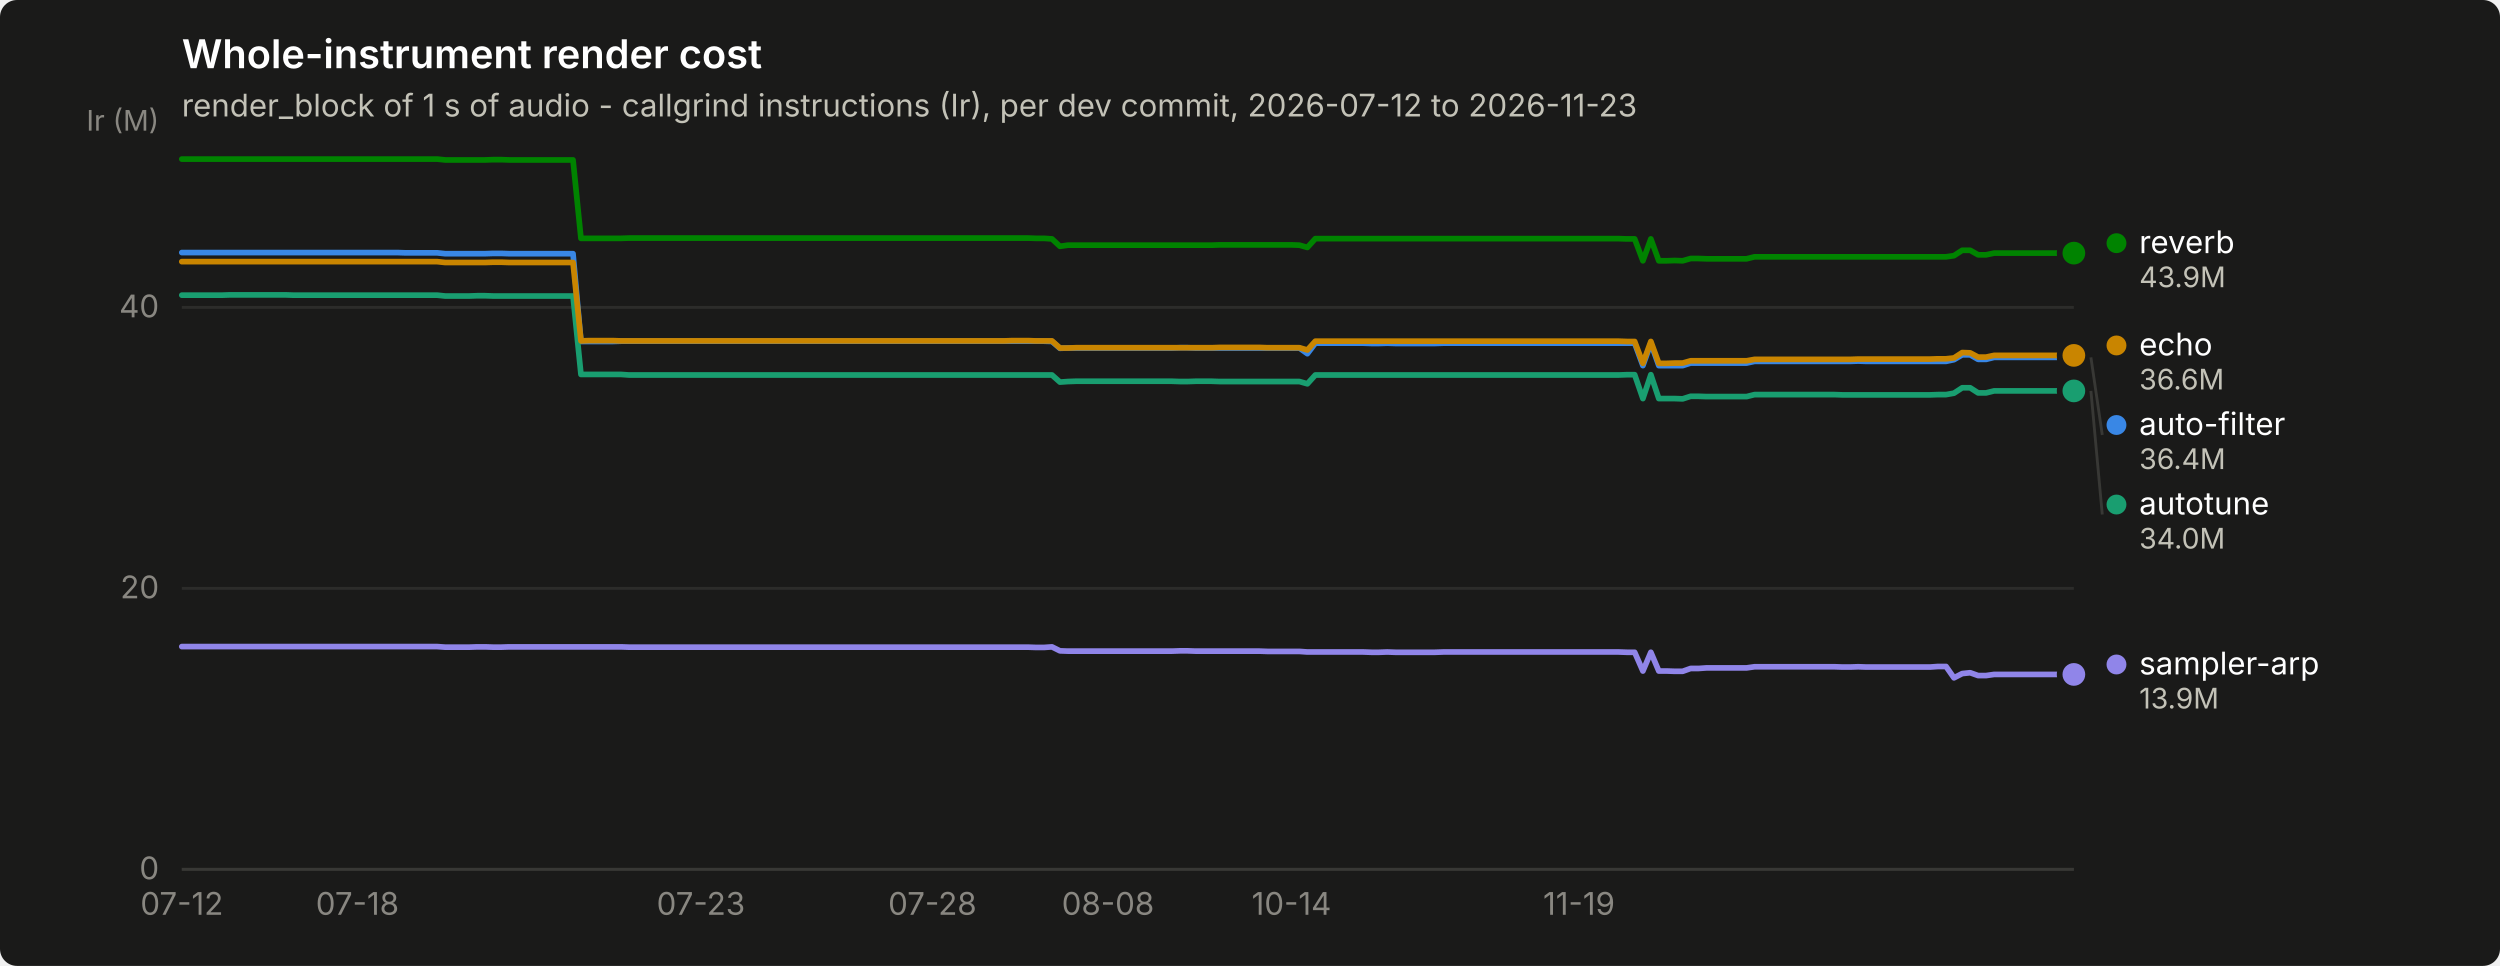
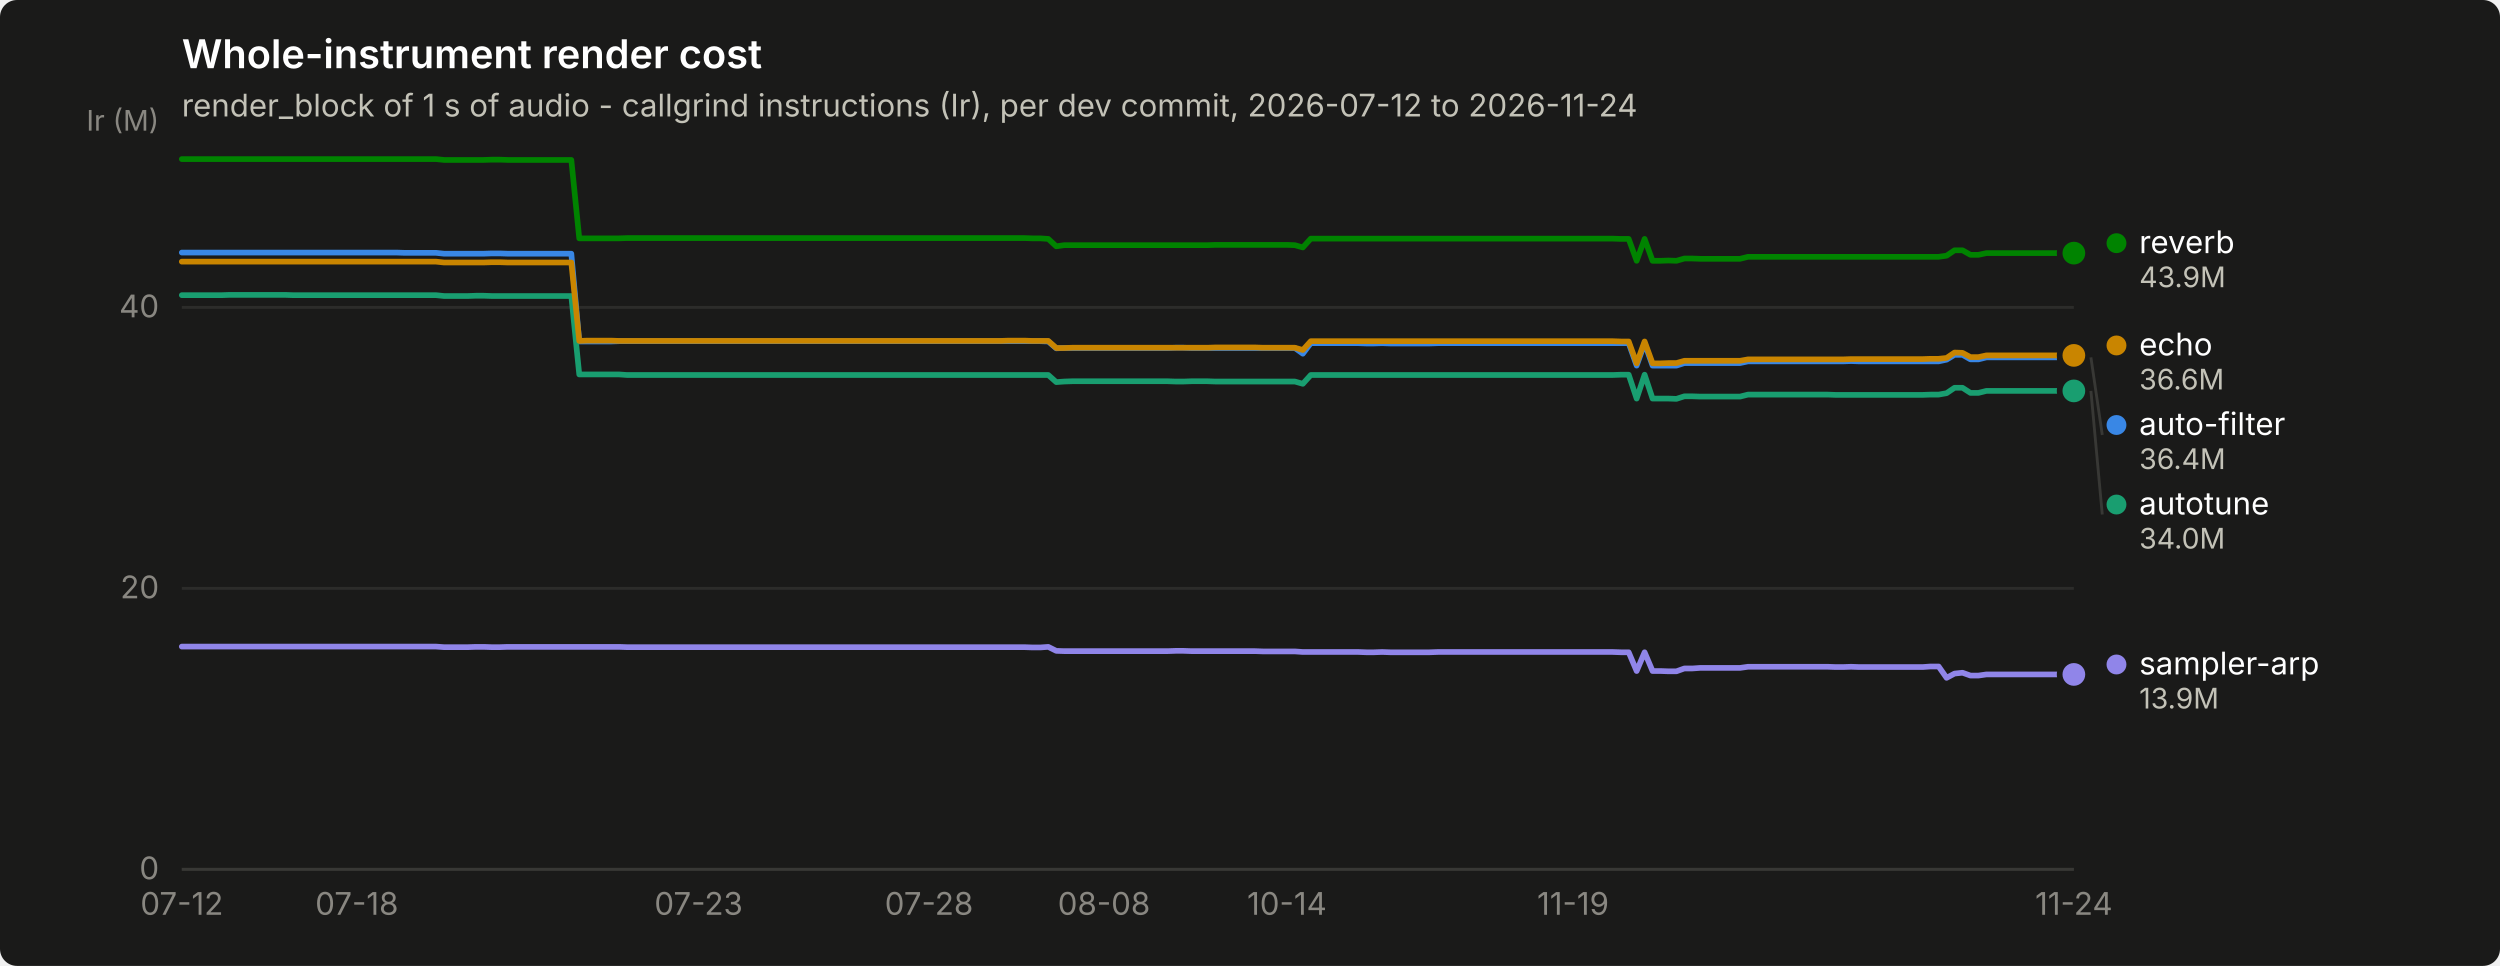
<svg xmlns="http://www.w3.org/2000/svg" width="880" height="340" viewBox="0 0 880 340" role="img" aria-label="Whole-instrument render cost">
  <rect width="880" height="340" rx="6" fill="#1a1a19" />
  <text x="64" y="24" font-family="system-ui, -apple-system, &quot;Segoe UI&quot;, sans-serif" font-size="14" font-weight="600" fill="#ffffff">Whole-instrument render cost</text>
-   <text x="64" y="41" font-family="system-ui, -apple-system, &quot;Segoe UI&quot;, sans-serif" font-size="11" fill="#c3c2b7">render_block of 1 s of audio - callgrind instructions (Ir), per dev commit, 2026-07-12 to 2026-11-23</text>
+   <text x="64" y="41" font-family="system-ui, -apple-system, &quot;Segoe UI&quot;, sans-serif" font-size="11" fill="#c3c2b7">render_block of 1 s of audio - callgrind instructions (Ir), per dev commit, 2026-07-12 to 2026-11-24</text>
  <line x1="64" y1="306.0" x2="730" y2="306.0" stroke="#2c2c2a" stroke-width="1" />
  <text x="56" y="309.5" text-anchor="end" font-family="system-ui, -apple-system, &quot;Segoe UI&quot;, sans-serif" font-size="11" style="font-variant-numeric: tabular-nums" fill="#898781">0</text>
  <line x1="64" y1="207.1" x2="730" y2="207.1" stroke="#2c2c2a" stroke-width="1" />
  <text x="56" y="210.6" text-anchor="end" font-family="system-ui, -apple-system, &quot;Segoe UI&quot;, sans-serif" font-size="11" style="font-variant-numeric: tabular-nums" fill="#898781">20</text>
  <line x1="64" y1="108.2" x2="730" y2="108.2" stroke="#2c2c2a" stroke-width="1" />
  <text x="56" y="111.7" text-anchor="end" font-family="system-ui, -apple-system, &quot;Segoe UI&quot;, sans-serif" font-size="11" style="font-variant-numeric: tabular-nums" fill="#898781">40</text>
  <text x="56" y="46" text-anchor="end" font-family="system-ui, -apple-system, &quot;Segoe UI&quot;, sans-serif" font-size="10" fill="#898781">Ir (M)</text>
  <line x1="64" y1="306" x2="730" y2="306" stroke="#383835" stroke-width="1" />
  <text x="64.0" y="322" text-anchor="middle" font-family="system-ui, -apple-system, &quot;Segoe UI&quot;, sans-serif" font-size="11" style="font-variant-numeric: tabular-nums" fill="#898781">07-12</text>
-   <text x="125.8" y="322" text-anchor="middle" font-family="system-ui, -apple-system, &quot;Segoe UI&quot;, sans-serif" font-size="11" style="font-variant-numeric: tabular-nums" fill="#898781">07-18</text>
-   <text x="246.7" y="322" text-anchor="middle" font-family="system-ui, -apple-system, &quot;Segoe UI&quot;, sans-serif" font-size="11" style="font-variant-numeric: tabular-nums" fill="#898781">07-23</text>
-   <text x="328.2" y="322" text-anchor="middle" font-family="system-ui, -apple-system, &quot;Segoe UI&quot;, sans-serif" font-size="11" style="font-variant-numeric: tabular-nums" fill="#898781">07-28</text>
-   <text x="390.0" y="322" text-anchor="middle" font-family="system-ui, -apple-system, &quot;Segoe UI&quot;, sans-serif" font-size="11" style="font-variant-numeric: tabular-nums" fill="#898781">08-08</text>
-   <text x="454.6" y="322" text-anchor="middle" font-family="system-ui, -apple-system, &quot;Segoe UI&quot;, sans-serif" font-size="11" style="font-variant-numeric: tabular-nums" fill="#898781">10-14</text>
-   <text x="555.8" y="322" text-anchor="middle" font-family="system-ui, -apple-system, &quot;Segoe UI&quot;, sans-serif" font-size="11" style="font-variant-numeric: tabular-nums" fill="#898781">11-19</text>
-   <path d="M64.0,88.9 L66.8,88.9 L69.6,88.9 L72.4,88.9 L75.2,88.9 L78.1,88.9 L80.9,88.9 L83.7,88.9 L86.5,88.9 L89.3,88.9 L92.1,88.9 L94.9,88.9 L97.7,88.9 L100.5,88.9 L103.3,88.9 L106.2,88.9 L109.0,88.9 L111.8,88.9 L114.6,88.9 L117.4,88.9 L120.2,88.9 L123.0,88.9 L125.8,88.9 L128.6,88.9 L131.4,88.9 L134.3,88.9 L137.1,88.9 L139.9,88.9 L142.7,89.0 L145.5,89.0 L148.3,89.0 L151.1,89.0 L153.9,89.0 L156.7,89.3 L159.5,89.3 L162.4,89.3 L165.2,89.3 L168.0,89.3 L170.8,89.3 L173.6,89.2 L176.4,89.2 L179.2,89.3 L182.0,89.3 L184.8,89.3 L187.6,89.3 L190.5,89.3 L193.3,89.3 L196.1,89.3 L198.9,89.3 L201.7,89.3 L204.5,120.2 L207.3,120.2 L210.1,120.2 L212.9,120.2 L215.7,120.2 L218.6,120.1 L221.4,120.1 L224.2,120.1 L227.0,120.1 L229.8,120.1 L232.6,120.1 L235.4,120.1 L238.2,120.1 L241.0,120.1 L243.8,120.1 L246.7,120.1 L249.5,120.1 L252.3,120.1 L255.1,120.1 L257.9,120.1 L260.7,120.1 L263.5,120.1 L266.3,120.1 L269.1,120.1 L271.9,120.1 L274.8,120.1 L277.6,120.1 L280.4,120.1 L283.2,120.1 L286.0,120.1 L288.8,120.1 L291.6,120.1 L294.4,120.1 L297.2,120.1 L300.1,120.1 L302.9,120.1 L305.7,120.1 L308.5,120.1 L311.3,120.1 L314.1,120.1 L316.9,120.1 L319.7,120.1 L322.5,120.1 L325.3,120.1 L328.2,120.1 L331.0,120.1 L333.8,120.1 L336.6,120.1 L339.4,120.1 L342.2,120.1 L345.0,120.1 L347.8,120.1 L350.6,120.1 L353.4,120.1 L356.3,120.1 L359.1,120.1 L361.9,120.1 L364.7,120.1 L367.5,120.1 L370.3,120.2 L373.1,122.6 L375.9,122.5 L378.7,122.5 L381.5,122.5 L384.4,122.5 L387.2,122.5 L390.0,122.5 L392.8,122.5 L395.6,122.5 L398.4,122.5 L401.2,122.5 L404.0,122.5 L406.8,122.5 L409.6,122.5 L412.5,122.5 L415.3,122.4 L418.1,122.4 L420.9,122.5 L423.7,122.5 L426.5,122.5 L429.3,122.5 L432.1,122.5 L434.9,122.5 L437.7,122.5 L440.6,122.5 L443.4,122.5 L446.2,122.5 L449.0,122.5 L451.8,122.5 L454.6,122.5 L457.4,122.5 L460.2,124.5 L463.0,120.8 L465.8,120.8 L468.7,120.8 L471.5,120.8 L474.3,120.8 L477.1,120.8 L479.9,120.8 L482.7,120.9 L485.5,120.9 L488.3,120.8 L491.1,120.9 L493.9,120.9 L496.8,120.9 L499.6,120.9 L502.4,120.9 L505.2,120.9 L508.0,120.8 L510.8,120.8 L513.6,120.8 L516.4,120.8 L519.2,120.8 L522.1,120.8 L524.9,120.8 L527.7,120.8 L530.5,120.8 L533.3,120.8 L536.1,120.8 L538.9,120.8 L541.7,120.8 L544.5,120.8 L547.3,120.8 L550.2,120.8 L553.0,120.8 L555.8,120.8 L558.6,120.8 L561.4,120.8 L564.2,120.8 L567.0,120.8 L569.8,120.8 L572.6,120.8 L575.4,120.8 L578.3,128.7 L581.1,120.8 L583.9,128.7 L586.7,128.7 L589.5,128.7 L592.3,128.7 L595.1,127.8 L597.9,127.8 L600.7,127.8 L603.5,127.8 L606.4,127.8 L609.2,127.8 L612.0,127.8 L614.8,127.8 L617.6,127.2 L620.4,127.2 L623.2,127.2 L626.0,127.2 L628.8,127.2 L631.6,127.2 L634.5,127.2 L637.3,127.2 L640.1,127.2 L642.9,127.2 L645.7,127.2 L648.5,127.2 L651.3,127.2 L654.1,127.1 L656.9,127.2 L659.7,127.2 L662.6,127.2 L665.4,127.2 L668.2,127.2 L671.0,127.2 L673.8,127.2 L676.6,127.2 L679.4,127.2 L682.2,127.2 L685.0,127.2 L687.8,126.6 L690.7,124.9 L693.5,124.9 L696.3,126.5 L699.1,126.5 L701.9,125.8 L704.7,125.8 L707.5,125.8 L710.3,125.8 L713.1,125.8 L715.9,125.8 L718.8,125.8 L721.6,125.8 L724.4,125.8 L727.2,125.8 L730.0,125.8" fill="none" stroke="#3987e5" stroke-width="2" stroke-linejoin="round" stroke-linecap="round" />
+   <text x="125.6" y="322" text-anchor="middle" font-family="system-ui, -apple-system, &quot;Segoe UI&quot;, sans-serif" font-size="11" style="font-variant-numeric: tabular-nums" fill="#898781">07-18</text>
+   <text x="245.9" y="322" text-anchor="middle" font-family="system-ui, -apple-system, &quot;Segoe UI&quot;, sans-serif" font-size="11" style="font-variant-numeric: tabular-nums" fill="#898781">07-23</text>
+   <text x="327.0" y="322" text-anchor="middle" font-family="system-ui, -apple-system, &quot;Segoe UI&quot;, sans-serif" font-size="11" style="font-variant-numeric: tabular-nums" fill="#898781">07-28</text>
+   <text x="388.6" y="322" text-anchor="middle" font-family="system-ui, -apple-system, &quot;Segoe UI&quot;, sans-serif" font-size="11" style="font-variant-numeric: tabular-nums" fill="#898781">08-08</text>
+   <text x="453.0" y="322" text-anchor="middle" font-family="system-ui, -apple-system, &quot;Segoe UI&quot;, sans-serif" font-size="11" style="font-variant-numeric: tabular-nums" fill="#898781">10-14</text>
+   <text x="553.7" y="322" text-anchor="middle" font-family="system-ui, -apple-system, &quot;Segoe UI&quot;, sans-serif" font-size="11" style="font-variant-numeric: tabular-nums" fill="#898781">11-19</text>
+   <text x="730.0" y="322" text-anchor="middle" font-family="system-ui, -apple-system, &quot;Segoe UI&quot;, sans-serif" font-size="11" style="font-variant-numeric: tabular-nums" fill="#898781">11-24</text>
+   <path d="M64.0,88.9 L66.8,88.9 L69.6,88.9 L72.4,88.9 L75.2,88.9 L78.0,88.9 L80.8,88.9 L83.6,88.9 L86.4,88.9 L89.2,88.9 L92.0,88.9 L94.8,88.9 L97.6,88.9 L100.4,88.9 L103.2,88.9 L106.0,88.9 L108.8,88.9 L111.6,88.9 L114.4,88.9 L117.2,88.9 L120.0,88.9 L122.8,88.9 L125.6,88.9 L128.4,88.9 L131.2,88.9 L134.0,88.9 L136.8,88.9 L139.6,88.9 L142.4,89.0 L145.2,89.0 L147.9,89.0 L150.7,89.0 L153.5,89.0 L156.3,89.3 L159.1,89.3 L161.9,89.3 L164.7,89.3 L167.5,89.3 L170.3,89.3 L173.1,89.2 L175.9,89.2 L178.7,89.3 L181.5,89.3 L184.3,89.3 L187.1,89.3 L189.9,89.3 L192.7,89.3 L195.5,89.3 L198.3,89.3 L201.1,89.3 L203.9,120.2 L206.7,120.2 L209.5,120.2 L212.3,120.2 L215.1,120.2 L217.9,120.1 L220.7,120.1 L223.5,120.1 L226.3,120.1 L229.1,120.1 L231.9,120.1 L234.7,120.1 L237.5,120.1 L240.3,120.1 L243.1,120.1 L245.9,120.1 L248.7,120.1 L251.5,120.1 L254.3,120.1 L257.1,120.1 L259.9,120.1 L262.7,120.1 L265.5,120.1 L268.3,120.1 L271.1,120.1 L273.9,120.1 L276.7,120.1 L279.5,120.1 L282.3,120.1 L285.1,120.1 L287.9,120.1 L290.7,120.1 L293.5,120.1 L296.3,120.1 L299.1,120.1 L301.9,120.1 L304.7,120.1 L307.5,120.1 L310.3,120.1 L313.1,120.1 L315.8,120.1 L318.6,120.1 L321.4,120.1 L324.2,120.1 L327.0,120.1 L329.8,120.1 L332.6,120.1 L335.4,120.1 L338.2,120.1 L341.0,120.1 L343.8,120.1 L346.6,120.1 L349.4,120.1 L352.2,120.1 L355.0,120.1 L357.8,120.1 L360.6,120.1 L363.4,120.1 L366.2,120.1 L369.0,120.2 L371.8,122.6 L374.6,122.5 L377.4,122.5 L380.2,122.5 L383.0,122.5 L385.8,122.5 L388.6,122.5 L391.4,122.5 L394.2,122.5 L397.0,122.5 L399.8,122.5 L402.6,122.5 L405.4,122.5 L408.2,122.5 L411.0,122.5 L413.8,122.4 L416.6,122.4 L419.4,122.5 L422.2,122.5 L425.0,122.5 L427.8,122.5 L430.6,122.5 L433.4,122.5 L436.2,122.5 L439.0,122.5 L441.8,122.5 L444.6,122.5 L447.4,122.5 L450.2,122.5 L453.0,122.5 L455.8,122.5 L458.6,124.5 L461.4,120.8 L464.2,120.8 L467.0,120.8 L469.8,120.8 L472.6,120.8 L475.4,120.8 L478.2,120.8 L480.9,120.9 L483.7,120.9 L486.5,120.8 L489.3,120.9 L492.1,120.9 L494.9,120.9 L497.7,120.9 L500.5,120.9 L503.3,120.9 L506.1,120.8 L508.9,120.8 L511.7,120.8 L514.5,120.8 L517.3,120.8 L520.1,120.8 L522.9,120.8 L525.7,120.8 L528.5,120.8 L531.3,120.8 L534.1,120.8 L536.9,120.8 L539.7,120.8 L542.5,120.8 L545.3,120.8 L548.1,120.8 L550.9,120.8 L553.7,120.8 L556.5,120.8 L559.3,120.8 L562.1,120.8 L564.9,120.8 L567.7,120.8 L570.5,120.8 L573.3,120.8 L576.1,128.7 L578.9,120.8 L581.7,128.7 L584.5,128.7 L587.3,128.7 L590.1,128.7 L592.9,127.8 L595.7,127.8 L598.5,127.8 L601.3,127.8 L604.1,127.8 L606.9,127.8 L609.7,127.8 L612.5,127.8 L615.3,127.2 L618.1,127.2 L620.9,127.2 L623.7,127.2 L626.5,127.2 L629.3,127.2 L632.1,127.2 L634.9,127.2 L637.7,127.2 L640.5,127.2 L643.3,127.2 L646.1,127.2 L648.8,127.2 L651.6,127.1 L654.4,127.2 L657.2,127.2 L660.0,127.2 L662.8,127.2 L665.6,127.2 L668.4,127.2 L671.2,127.2 L674.0,127.2 L676.8,127.2 L679.6,127.2 L682.4,127.2 L685.2,126.6 L688.0,124.9 L690.8,124.9 L693.6,126.5 L696.4,126.5 L699.2,125.8 L702.0,125.8 L704.8,125.8 L707.6,125.8 L710.4,125.8 L713.2,125.8 L716.0,125.8 L718.8,125.8 L721.6,125.8 L724.4,125.8 L727.2,125.8 L730.0,125.8" fill="none" stroke="#3987e5" stroke-width="2" stroke-linejoin="round" stroke-linecap="round" />
  <circle cx="730.0" cy="125.8" r="6" fill="#1a1a19" />
  <circle cx="730.0" cy="125.8" r="4" fill="#3987e5" />
-   <path d="M64.0,103.9 L66.8,103.9 L69.6,103.9 L72.4,103.9 L75.2,103.9 L78.1,103.9 L80.9,103.8 L83.7,103.8 L86.5,103.8 L89.3,103.8 L92.1,103.8 L94.9,103.8 L97.7,103.8 L100.5,103.8 L103.3,103.9 L106.2,103.9 L109.0,103.9 L111.8,103.9 L114.6,103.9 L117.4,103.9 L120.2,103.9 L123.0,103.9 L125.8,103.9 L128.6,103.9 L131.4,103.9 L134.3,103.9 L137.1,103.9 L139.9,103.9 L142.7,103.9 L145.5,103.9 L148.3,103.9 L151.1,103.9 L153.9,103.9 L156.7,104.2 L159.5,104.2 L162.4,104.2 L165.2,104.2 L168.0,104.1 L170.8,104.1 L173.6,104.2 L176.4,104.2 L179.2,104.2 L182.0,104.2 L184.8,104.2 L187.6,104.2 L190.5,104.2 L193.3,104.2 L196.1,104.2 L198.9,104.2 L201.7,104.2 L204.5,131.8 L207.3,131.8 L210.1,131.8 L212.9,131.8 L215.7,131.8 L218.6,131.8 L221.4,132.0 L224.2,132.0 L227.0,132.0 L229.8,132.0 L232.6,132.0 L235.4,132.0 L238.2,132.0 L241.0,132.0 L243.8,132.0 L246.7,132.0 L249.5,132.0 L252.3,132.0 L255.1,132.0 L257.9,132.0 L260.7,132.0 L263.5,132.0 L266.3,132.0 L269.1,132.0 L271.9,132.0 L274.8,132.0 L277.6,132.0 L280.4,132.0 L283.2,132.0 L286.0,132.0 L288.8,132.0 L291.6,132.0 L294.4,132.0 L297.2,132.0 L300.1,132.0 L302.9,132.0 L305.7,132.0 L308.5,132.0 L311.3,132.0 L314.1,132.0 L316.9,132.0 L319.7,132.0 L322.5,132.0 L325.3,132.0 L328.2,132.0 L331.0,132.0 L333.8,132.0 L336.6,132.0 L339.4,132.0 L342.2,132.0 L345.0,132.0 L347.8,132.0 L350.6,132.0 L353.4,132.0 L356.3,132.0 L359.1,132.0 L361.9,132.0 L364.7,132.0 L367.5,132.0 L370.3,132.0 L373.1,134.5 L375.9,134.3 L378.7,134.2 L381.5,134.2 L384.4,134.2 L387.2,134.2 L390.0,134.2 L392.8,134.2 L395.6,134.2 L398.4,134.2 L401.2,134.2 L404.0,134.2 L406.8,134.2 L409.6,134.2 L412.5,134.2 L415.3,134.3 L418.1,134.3 L420.9,134.2 L423.7,134.2 L426.5,134.2 L429.3,134.3 L432.1,134.3 L434.9,134.3 L437.7,134.3 L440.6,134.3 L443.4,134.3 L446.2,134.3 L449.0,134.3 L451.8,134.3 L454.6,134.3 L457.4,134.3 L460.2,135.1 L463.0,132.0 L465.8,132.0 L468.7,132.0 L471.5,132.0 L474.3,132.0 L477.1,132.0 L479.9,132.0 L482.7,132.0 L485.5,132.0 L488.3,132.0 L491.1,132.0 L493.9,132.0 L496.8,132.0 L499.6,132.0 L502.4,132.0 L505.2,132.0 L508.0,132.0 L510.8,132.0 L513.6,132.0 L516.4,132.0 L519.2,132.0 L522.1,132.0 L524.9,132.0 L527.7,132.0 L530.5,132.0 L533.3,132.0 L536.1,132.0 L538.9,132.0 L541.7,132.0 L544.5,132.0 L547.3,132.0 L550.2,132.0 L553.0,132.0 L555.8,132.0 L558.6,132.0 L561.4,132.0 L564.2,132.0 L567.0,132.0 L569.8,132.0 L572.6,131.9 L575.4,131.9 L578.3,140.3 L581.1,131.9 L583.9,140.3 L586.7,140.3 L589.5,140.3 L592.3,140.4 L595.1,139.5 L597.9,139.5 L600.7,139.6 L603.5,139.6 L606.4,139.6 L609.2,139.6 L612.0,139.6 L614.8,139.6 L617.6,138.9 L620.4,138.9 L623.2,138.9 L626.0,138.9 L628.8,138.9 L631.6,138.9 L634.5,138.9 L637.3,138.9 L640.1,138.9 L642.9,138.9 L645.7,138.9 L648.5,139.0 L651.3,139.0 L654.1,139.0 L656.9,139.0 L659.7,139.0 L662.6,139.0 L665.4,139.0 L668.2,139.0 L671.0,139.0 L673.8,139.0 L676.6,139.0 L679.4,139.0 L682.2,138.9 L685.0,138.9 L687.8,138.4 L690.7,136.5 L693.5,136.5 L696.3,138.3 L699.1,138.3 L701.9,137.6 L704.7,137.6 L707.5,137.6 L710.3,137.6 L713.1,137.6 L715.9,137.6 L718.8,137.6 L721.6,137.6 L724.4,137.6 L727.2,137.6 L730.0,137.6" fill="none" stroke="#199e70" stroke-width="2" stroke-linejoin="round" stroke-linecap="round" />
+   <path d="M64.0,103.9 L66.8,103.9 L69.6,103.9 L72.4,103.9 L75.2,103.9 L78.0,103.9 L80.8,103.8 L83.6,103.8 L86.4,103.8 L89.2,103.8 L92.0,103.8 L94.8,103.8 L97.6,103.8 L100.4,103.8 L103.2,103.9 L106.0,103.9 L108.8,103.9 L111.6,103.9 L114.4,103.9 L117.2,103.9 L120.0,103.9 L122.8,103.9 L125.6,103.9 L128.4,103.9 L131.2,103.9 L134.0,103.9 L136.8,103.9 L139.6,103.9 L142.4,103.9 L145.2,103.9 L147.9,103.9 L150.7,103.9 L153.5,103.9 L156.3,104.2 L159.1,104.2 L161.9,104.2 L164.7,104.2 L167.5,104.1 L170.3,104.1 L173.1,104.2 L175.9,104.2 L178.7,104.2 L181.5,104.2 L184.3,104.2 L187.1,104.2 L189.9,104.2 L192.7,104.2 L195.5,104.2 L198.3,104.2 L201.1,104.2 L203.9,131.8 L206.7,131.8 L209.5,131.8 L212.3,131.8 L215.1,131.8 L217.9,131.8 L220.7,132.0 L223.5,132.0 L226.3,132.0 L229.1,132.0 L231.9,132.0 L234.7,132.0 L237.5,132.0 L240.3,132.0 L243.1,132.0 L245.9,132.0 L248.7,132.0 L251.5,132.0 L254.3,132.0 L257.1,132.0 L259.9,132.0 L262.7,132.0 L265.5,132.0 L268.3,132.0 L271.1,132.0 L273.9,132.0 L276.7,132.0 L279.5,132.0 L282.3,132.0 L285.1,132.0 L287.9,132.0 L290.7,132.0 L293.5,132.0 L296.3,132.0 L299.1,132.0 L301.9,132.0 L304.7,132.0 L307.5,132.0 L310.3,132.0 L313.1,132.0 L315.8,132.0 L318.6,132.0 L321.4,132.0 L324.2,132.0 L327.0,132.0 L329.8,132.0 L332.6,132.0 L335.4,132.0 L338.2,132.0 L341.0,132.0 L343.8,132.0 L346.6,132.0 L349.4,132.0 L352.2,132.0 L355.0,132.0 L357.8,132.0 L360.6,132.0 L363.4,132.0 L366.2,132.0 L369.0,132.0 L371.8,134.5 L374.6,134.3 L377.4,134.2 L380.2,134.2 L383.0,134.2 L385.8,134.2 L388.6,134.2 L391.4,134.2 L394.2,134.2 L397.0,134.2 L399.8,134.2 L402.6,134.2 L405.4,134.2 L408.2,134.2 L411.0,134.2 L413.8,134.3 L416.6,134.3 L419.4,134.2 L422.2,134.2 L425.0,134.2 L427.8,134.3 L430.6,134.3 L433.4,134.3 L436.2,134.3 L439.0,134.3 L441.8,134.3 L444.6,134.3 L447.4,134.3 L450.2,134.3 L453.0,134.3 L455.8,134.3 L458.6,135.1 L461.4,132.0 L464.2,132.0 L467.0,132.0 L469.8,132.0 L472.6,132.0 L475.4,132.0 L478.2,132.0 L480.9,132.0 L483.7,132.0 L486.5,132.0 L489.3,132.0 L492.1,132.0 L494.9,132.0 L497.7,132.0 L500.5,132.0 L503.3,132.0 L506.1,132.0 L508.9,132.0 L511.7,132.0 L514.5,132.0 L517.3,132.0 L520.1,132.0 L522.9,132.0 L525.7,132.0 L528.5,132.0 L531.3,132.0 L534.1,132.0 L536.9,132.0 L539.7,132.0 L542.5,132.0 L545.3,132.0 L548.1,132.0 L550.9,132.0 L553.7,132.0 L556.5,132.0 L559.3,132.0 L562.1,132.0 L564.9,132.0 L567.7,132.0 L570.5,131.9 L573.3,131.9 L576.1,140.3 L578.9,131.9 L581.7,140.3 L584.5,140.3 L587.3,140.3 L590.1,140.4 L592.9,139.5 L595.7,139.5 L598.5,139.6 L601.3,139.6 L604.1,139.6 L606.9,139.6 L609.7,139.6 L612.5,139.6 L615.3,138.9 L618.1,138.9 L620.9,138.9 L623.7,138.9 L626.5,138.9 L629.3,138.9 L632.1,138.9 L634.9,138.9 L637.7,138.9 L640.5,138.9 L643.3,138.9 L646.1,139.0 L648.8,139.0 L651.6,139.0 L654.4,139.0 L657.2,139.0 L660.0,139.0 L662.8,139.0 L665.6,139.0 L668.4,139.0 L671.2,139.0 L674.0,139.0 L676.8,139.0 L679.6,138.9 L682.4,138.9 L685.2,138.4 L688.0,136.5 L690.8,136.5 L693.6,138.3 L696.4,138.3 L699.2,137.6 L702.0,137.6 L704.8,137.6 L707.6,137.6 L710.4,137.6 L713.2,137.6 L716.0,137.6 L718.8,137.6 L721.6,137.6 L724.4,137.6 L727.2,137.6 L730.0,137.6" fill="none" stroke="#199e70" stroke-width="2" stroke-linejoin="round" stroke-linecap="round" />
  <circle cx="730.0" cy="137.6" r="6" fill="#1a1a19" />
  <circle cx="730.0" cy="137.6" r="4" fill="#199e70" />
-   <path d="M64.0,92.1 L66.8,92.1 L69.6,92.1 L72.4,92.1 L75.2,92.1 L78.1,92.1 L80.9,92.1 L83.7,92.1 L86.5,92.1 L89.3,92.1 L92.1,92.1 L94.9,92.1 L97.7,92.1 L100.5,92.1 L103.3,92.1 L106.2,92.1 L109.0,92.1 L111.8,92.1 L114.6,92.1 L117.4,92.1 L120.2,92.1 L123.0,92.1 L125.8,92.1 L128.6,92.1 L131.4,92.1 L134.3,92.1 L137.1,92.1 L139.9,92.1 L142.7,92.1 L145.5,92.1 L148.3,92.1 L151.1,92.1 L153.9,92.1 L156.7,92.4 L159.5,92.4 L162.4,92.4 L165.2,92.4 L168.0,92.4 L170.8,92.4 L173.6,92.3 L176.4,92.3 L179.2,92.4 L182.0,92.4 L184.8,92.4 L187.6,92.4 L190.5,92.4 L193.3,92.4 L196.1,92.4 L198.9,92.4 L201.7,92.4 L204.5,120.0 L207.3,119.9 L210.1,119.9 L212.9,119.9 L215.7,119.9 L218.6,120.0 L221.4,120.0 L224.2,120.0 L227.0,120.0 L229.8,120.0 L232.6,120.0 L235.4,120.0 L238.2,120.0 L241.0,120.0 L243.8,120.0 L246.7,120.0 L249.5,120.0 L252.3,120.0 L255.1,120.0 L257.9,120.0 L260.7,120.0 L263.5,120.0 L266.3,120.0 L269.1,120.0 L271.9,120.0 L274.8,120.0 L277.6,120.0 L280.4,120.0 L283.2,120.0 L286.0,120.0 L288.8,120.0 L291.6,120.0 L294.4,120.0 L297.2,120.0 L300.1,120.0 L302.9,120.0 L305.7,120.0 L308.5,120.0 L311.3,120.0 L314.1,120.0 L316.9,120.0 L319.7,120.0 L322.5,120.0 L325.3,120.0 L328.2,120.0 L331.0,120.0 L333.8,120.0 L336.6,120.0 L339.4,120.0 L342.2,120.0 L345.0,120.0 L347.8,120.0 L350.6,120.0 L353.4,120.0 L356.3,119.9 L359.1,119.9 L361.9,119.9 L364.7,120.0 L367.5,120.0 L370.3,120.0 L373.1,122.5 L375.9,122.5 L378.7,122.4 L381.5,122.4 L384.4,122.4 L387.2,122.4 L390.0,122.4 L392.8,122.4 L395.6,122.4 L398.4,122.4 L401.2,122.4 L404.0,122.4 L406.8,122.4 L409.6,122.4 L412.5,122.4 L415.3,122.4 L418.1,122.4 L420.9,122.4 L423.7,122.4 L426.5,122.4 L429.3,122.3 L432.1,122.3 L434.9,122.3 L437.7,122.3 L440.6,122.3 L443.4,122.3 L446.2,122.4 L449.0,122.4 L451.8,122.4 L454.6,122.4 L457.4,122.4 L460.2,123.2 L463.0,120.1 L465.8,120.1 L468.7,120.1 L471.5,120.1 L474.3,120.1 L477.1,120.1 L479.9,120.1 L482.7,120.1 L485.5,120.1 L488.3,120.1 L491.1,120.1 L493.9,120.1 L496.8,120.1 L499.6,120.1 L502.4,120.1 L505.2,120.1 L508.0,120.1 L510.8,120.1 L513.6,120.1 L516.4,120.1 L519.2,120.1 L522.1,120.1 L524.9,120.1 L527.7,120.1 L530.5,120.1 L533.3,120.1 L536.1,120.1 L538.9,120.1 L541.7,120.1 L544.5,120.1 L547.3,120.1 L550.2,120.1 L553.0,120.1 L555.8,120.1 L558.6,120.1 L561.4,120.1 L564.2,120.1 L567.0,120.1 L569.8,120.1 L572.6,120.2 L575.4,120.2 L578.3,127.9 L581.1,120.2 L583.9,127.9 L586.7,127.9 L589.5,127.8 L592.3,127.8 L595.1,127.0 L597.9,127.0 L600.7,127.0 L603.5,127.0 L606.4,127.0 L609.2,127.0 L612.0,127.0 L614.8,127.0 L617.6,126.5 L620.4,126.5 L623.2,126.5 L626.0,126.5 L628.8,126.5 L631.6,126.5 L634.5,126.5 L637.3,126.5 L640.1,126.5 L642.9,126.5 L645.7,126.5 L648.5,126.5 L651.3,126.5 L654.1,126.4 L656.9,126.4 L659.7,126.4 L662.6,126.4 L665.4,126.4 L668.2,126.4 L671.0,126.4 L673.8,126.4 L676.6,126.4 L679.4,126.4 L682.2,126.3 L685.0,126.3 L687.8,126.0 L690.7,124.1 L693.5,124.2 L696.3,125.7 L699.1,125.7 L701.9,125.1 L704.7,125.1 L707.5,125.1 L710.3,125.1 L713.1,125.1 L715.9,125.1 L718.8,125.1 L721.6,125.1 L724.4,125.1 L727.2,125.1 L730.0,125.1" fill="none" stroke="#c98500" stroke-width="2" stroke-linejoin="round" stroke-linecap="round" />
+   <path d="M64.0,92.1 L66.8,92.1 L69.6,92.1 L72.4,92.1 L75.2,92.1 L78.0,92.1 L80.8,92.1 L83.6,92.1 L86.4,92.1 L89.2,92.1 L92.0,92.1 L94.8,92.1 L97.6,92.1 L100.4,92.1 L103.2,92.1 L106.0,92.1 L108.8,92.1 L111.6,92.1 L114.4,92.1 L117.2,92.1 L120.0,92.1 L122.8,92.1 L125.6,92.1 L128.4,92.1 L131.2,92.1 L134.0,92.1 L136.8,92.1 L139.6,92.1 L142.4,92.1 L145.2,92.1 L147.9,92.1 L150.7,92.1 L153.5,92.1 L156.3,92.4 L159.1,92.4 L161.9,92.4 L164.7,92.4 L167.5,92.4 L170.3,92.4 L173.1,92.3 L175.9,92.3 L178.7,92.4 L181.5,92.4 L184.3,92.4 L187.1,92.4 L189.9,92.4 L192.7,92.4 L195.5,92.4 L198.3,92.4 L201.1,92.4 L203.9,120.0 L206.7,119.9 L209.5,119.9 L212.3,119.9 L215.1,119.9 L217.9,120.0 L220.7,120.0 L223.5,120.0 L226.3,120.0 L229.1,120.0 L231.9,120.0 L234.7,120.0 L237.5,120.0 L240.3,120.0 L243.1,120.0 L245.9,120.0 L248.7,120.0 L251.5,120.0 L254.3,120.0 L257.1,120.0 L259.9,120.0 L262.7,120.0 L265.5,120.0 L268.3,120.0 L271.1,120.0 L273.9,120.0 L276.7,120.0 L279.5,120.0 L282.3,120.0 L285.1,120.0 L287.9,120.0 L290.7,120.0 L293.5,120.0 L296.3,120.0 L299.1,120.0 L301.9,120.0 L304.7,120.0 L307.5,120.0 L310.3,120.0 L313.1,120.0 L315.8,120.0 L318.6,120.0 L321.4,120.0 L324.2,120.0 L327.0,120.0 L329.8,120.0 L332.6,120.0 L335.4,120.0 L338.2,120.0 L341.0,120.0 L343.8,120.0 L346.6,120.0 L349.4,120.0 L352.2,120.0 L355.0,119.9 L357.8,119.9 L360.6,119.9 L363.4,120.0 L366.2,120.0 L369.0,120.0 L371.8,122.5 L374.6,122.5 L377.4,122.4 L380.2,122.4 L383.0,122.4 L385.8,122.4 L388.6,122.4 L391.4,122.4 L394.2,122.4 L397.0,122.4 L399.8,122.4 L402.6,122.4 L405.4,122.4 L408.2,122.4 L411.0,122.4 L413.8,122.4 L416.6,122.4 L419.4,122.4 L422.2,122.4 L425.0,122.4 L427.8,122.3 L430.6,122.3 L433.4,122.3 L436.2,122.3 L439.0,122.3 L441.8,122.3 L444.6,122.4 L447.4,122.4 L450.2,122.4 L453.0,122.4 L455.8,122.4 L458.6,123.2 L461.4,120.1 L464.2,120.1 L467.0,120.1 L469.8,120.1 L472.6,120.1 L475.4,120.1 L478.2,120.1 L480.9,120.1 L483.7,120.1 L486.5,120.1 L489.3,120.1 L492.1,120.1 L494.9,120.1 L497.7,120.1 L500.5,120.1 L503.3,120.1 L506.1,120.1 L508.9,120.1 L511.7,120.1 L514.5,120.1 L517.3,120.1 L520.1,120.1 L522.9,120.1 L525.7,120.1 L528.5,120.1 L531.3,120.1 L534.1,120.1 L536.9,120.1 L539.7,120.1 L542.5,120.1 L545.3,120.1 L548.1,120.1 L550.9,120.1 L553.7,120.1 L556.5,120.1 L559.3,120.1 L562.1,120.1 L564.9,120.1 L567.7,120.1 L570.5,120.2 L573.3,120.2 L576.1,127.9 L578.9,120.2 L581.7,127.9 L584.5,127.9 L587.3,127.8 L590.1,127.8 L592.9,127.0 L595.7,127.0 L598.5,127.0 L601.3,127.0 L604.1,127.0 L606.9,127.0 L609.7,127.0 L612.5,127.0 L615.3,126.5 L618.1,126.5 L620.9,126.5 L623.7,126.5 L626.5,126.5 L629.3,126.5 L632.1,126.5 L634.9,126.5 L637.7,126.5 L640.5,126.5 L643.3,126.5 L646.1,126.5 L648.8,126.5 L651.6,126.4 L654.4,126.4 L657.2,126.4 L660.0,126.4 L662.8,126.4 L665.6,126.4 L668.4,126.4 L671.2,126.4 L674.0,126.4 L676.8,126.4 L679.6,126.3 L682.4,126.3 L685.2,126.0 L688.0,124.1 L690.8,124.2 L693.6,125.7 L696.4,125.7 L699.2,125.1 L702.0,125.1 L704.8,125.1 L707.6,125.1 L710.4,125.1 L713.2,125.1 L716.0,125.1 L718.8,125.1 L721.6,125.1 L724.4,125.1 L727.2,125.1 L730.0,125.1" fill="none" stroke="#c98500" stroke-width="2" stroke-linejoin="round" stroke-linecap="round" />
  <circle cx="730.0" cy="125.1" r="6" fill="#1a1a19" />
  <circle cx="730.0" cy="125.1" r="4" fill="#c98500" />
-   <path d="M64.0,56.0 L66.8,56.0 L69.6,56.0 L72.4,56.0 L75.2,56.0 L78.1,56.0 L80.9,56.0 L83.7,56.0 L86.5,56.0 L89.3,56.0 L92.1,56.0 L94.9,56.0 L97.7,56.0 L100.5,56.0 L103.3,56.0 L106.2,56.0 L109.0,56.0 L111.8,56.0 L114.6,56.0 L117.4,56.0 L120.2,56.0 L123.0,56.0 L125.8,56.0 L128.6,56.0 L131.4,56.0 L134.3,56.0 L137.1,56.0 L139.9,56.0 L142.7,56.0 L145.5,56.0 L148.3,56.0 L151.1,56.0 L153.9,56.0 L156.7,56.3 L159.5,56.3 L162.4,56.3 L165.2,56.3 L168.0,56.3 L170.8,56.3 L173.6,56.2 L176.4,56.2 L179.2,56.3 L182.0,56.3 L184.8,56.3 L187.6,56.3 L190.5,56.3 L193.3,56.3 L196.1,56.3 L198.9,56.3 L201.7,56.3 L204.5,83.9 L207.3,83.9 L210.1,83.9 L212.9,83.9 L215.7,83.9 L218.6,83.9 L221.4,83.8 L224.2,83.8 L227.0,83.8 L229.8,83.8 L232.6,83.8 L235.4,83.8 L238.2,83.8 L241.0,83.8 L243.8,83.8 L246.7,83.8 L249.5,83.8 L252.3,83.8 L255.1,83.8 L257.9,83.8 L260.7,83.8 L263.5,83.8 L266.3,83.8 L269.1,83.8 L271.9,83.8 L274.8,83.8 L277.6,83.8 L280.4,83.8 L283.2,83.8 L286.0,83.8 L288.8,83.8 L291.6,83.8 L294.4,83.8 L297.2,83.8 L300.1,83.8 L302.9,83.8 L305.7,83.8 L308.5,83.8 L311.3,83.8 L314.1,83.8 L316.9,83.8 L319.7,83.8 L322.5,83.8 L325.3,83.8 L328.2,83.8 L331.0,83.8 L333.8,83.8 L336.6,83.8 L339.4,83.8 L342.2,83.8 L345.0,83.8 L347.8,83.8 L350.6,83.8 L353.4,83.8 L356.3,83.8 L359.1,83.8 L361.9,83.8 L364.7,83.9 L367.5,83.9 L370.3,84.1 L373.1,86.7 L375.9,86.3 L378.7,86.3 L381.5,86.3 L384.4,86.3 L387.2,86.3 L390.0,86.3 L392.8,86.3 L395.6,86.3 L398.4,86.3 L401.2,86.3 L404.0,86.3 L406.8,86.3 L409.6,86.3 L412.5,86.3 L415.3,86.3 L418.1,86.3 L420.9,86.3 L423.7,86.3 L426.5,86.3 L429.3,86.2 L432.1,86.2 L434.9,86.2 L437.7,86.2 L440.6,86.2 L443.4,86.2 L446.2,86.2 L449.0,86.2 L451.8,86.2 L454.6,86.2 L457.4,86.3 L460.2,87.1 L463.0,84.0 L465.8,84.0 L468.7,84.0 L471.5,84.0 L474.3,84.0 L477.1,84.0 L479.9,84.0 L482.7,84.0 L485.5,84.0 L488.3,84.0 L491.1,84.0 L493.9,84.0 L496.8,84.0 L499.6,84.0 L502.4,84.0 L505.2,84.0 L508.0,84.0 L510.8,84.0 L513.6,84.0 L516.4,84.0 L519.2,84.0 L522.1,84.0 L524.9,84.0 L527.7,84.0 L530.5,84.0 L533.3,84.0 L536.1,84.0 L538.9,84.0 L541.7,84.0 L544.5,84.0 L547.3,84.0 L550.2,84.0 L553.0,84.0 L555.8,84.0 L558.6,84.0 L561.4,84.0 L564.2,84.0 L567.0,84.0 L569.8,84.0 L572.6,84.1 L575.4,84.1 L578.3,91.8 L581.1,84.1 L583.9,91.8 L586.7,91.8 L589.5,91.7 L592.3,91.8 L595.1,91.0 L597.9,91.0 L600.7,91.1 L603.5,91.1 L606.4,91.1 L609.2,91.1 L612.0,91.1 L614.8,91.1 L617.6,90.4 L620.4,90.4 L623.2,90.4 L626.0,90.4 L628.8,90.4 L631.6,90.4 L634.5,90.4 L637.3,90.4 L640.1,90.4 L642.9,90.4 L645.7,90.4 L648.5,90.4 L651.3,90.4 L654.1,90.4 L656.9,90.4 L659.7,90.4 L662.6,90.4 L665.4,90.4 L668.2,90.4 L671.0,90.4 L673.8,90.4 L676.6,90.4 L679.4,90.4 L682.2,90.4 L685.0,90.4 L687.8,90.0 L690.7,88.1 L693.5,88.1 L696.3,89.7 L699.1,89.7 L701.9,89.1 L704.7,89.1 L707.5,89.1 L710.3,89.1 L713.1,89.1 L715.9,89.1 L718.8,89.1 L721.6,89.1 L724.4,89.1 L727.2,89.1 L730.0,89.1" fill="none" stroke="#008300" stroke-width="2" stroke-linejoin="round" stroke-linecap="round" />
+   <path d="M64.0,56.0 L66.8,56.0 L69.6,56.0 L72.4,56.0 L75.2,56.0 L78.0,56.0 L80.8,56.0 L83.6,56.0 L86.4,56.0 L89.2,56.0 L92.0,56.0 L94.8,56.0 L97.6,56.0 L100.4,56.0 L103.2,56.0 L106.0,56.0 L108.8,56.0 L111.6,56.0 L114.4,56.0 L117.2,56.0 L120.0,56.0 L122.8,56.0 L125.6,56.0 L128.4,56.0 L131.2,56.0 L134.0,56.0 L136.8,56.0 L139.6,56.0 L142.4,56.0 L145.2,56.0 L147.9,56.0 L150.7,56.0 L153.5,56.0 L156.3,56.3 L159.1,56.3 L161.9,56.3 L164.7,56.3 L167.5,56.3 L170.3,56.3 L173.1,56.2 L175.9,56.2 L178.7,56.3 L181.5,56.3 L184.3,56.3 L187.1,56.3 L189.9,56.3 L192.7,56.3 L195.5,56.3 L198.3,56.3 L201.1,56.3 L203.9,83.9 L206.7,83.9 L209.5,83.9 L212.3,83.9 L215.1,83.9 L217.9,83.9 L220.7,83.8 L223.5,83.8 L226.3,83.8 L229.1,83.8 L231.9,83.8 L234.7,83.8 L237.5,83.8 L240.3,83.8 L243.1,83.8 L245.9,83.8 L248.7,83.8 L251.5,83.8 L254.3,83.8 L257.1,83.8 L259.9,83.8 L262.7,83.8 L265.5,83.8 L268.3,83.8 L271.1,83.8 L273.9,83.8 L276.7,83.8 L279.5,83.8 L282.3,83.8 L285.1,83.8 L287.9,83.8 L290.7,83.8 L293.5,83.8 L296.3,83.8 L299.1,83.8 L301.9,83.8 L304.7,83.8 L307.5,83.8 L310.3,83.8 L313.1,83.8 L315.8,83.8 L318.6,83.8 L321.4,83.8 L324.2,83.8 L327.0,83.8 L329.8,83.8 L332.6,83.8 L335.4,83.8 L338.2,83.8 L341.0,83.8 L343.8,83.8 L346.6,83.8 L349.4,83.8 L352.2,83.8 L355.0,83.8 L357.8,83.8 L360.6,83.8 L363.4,83.9 L366.2,83.9 L369.0,84.1 L371.8,86.7 L374.6,86.3 L377.4,86.3 L380.2,86.3 L383.0,86.3 L385.8,86.3 L388.6,86.3 L391.4,86.3 L394.2,86.3 L397.0,86.3 L399.8,86.3 L402.6,86.3 L405.4,86.3 L408.2,86.3 L411.0,86.3 L413.8,86.3 L416.6,86.3 L419.4,86.3 L422.2,86.3 L425.0,86.3 L427.8,86.2 L430.6,86.2 L433.4,86.2 L436.2,86.2 L439.0,86.2 L441.8,86.2 L444.6,86.2 L447.4,86.2 L450.2,86.2 L453.0,86.2 L455.8,86.3 L458.6,87.1 L461.4,84.0 L464.2,84.0 L467.0,84.0 L469.8,84.0 L472.6,84.0 L475.4,84.0 L478.2,84.0 L480.9,84.0 L483.7,84.0 L486.5,84.0 L489.3,84.0 L492.1,84.0 L494.9,84.0 L497.7,84.0 L500.5,84.0 L503.3,84.0 L506.1,84.0 L508.9,84.0 L511.7,84.0 L514.5,84.0 L517.3,84.0 L520.1,84.0 L522.9,84.0 L525.7,84.0 L528.5,84.0 L531.3,84.0 L534.1,84.0 L536.9,84.0 L539.7,84.0 L542.5,84.0 L545.3,84.0 L548.1,84.0 L550.9,84.0 L553.7,84.0 L556.5,84.0 L559.3,84.0 L562.1,84.0 L564.9,84.0 L567.7,84.0 L570.5,84.1 L573.3,84.1 L576.1,91.8 L578.9,84.1 L581.7,91.8 L584.5,91.8 L587.3,91.7 L590.1,91.8 L592.9,91.0 L595.7,91.0 L598.5,91.1 L601.3,91.1 L604.1,91.1 L606.9,91.1 L609.7,91.1 L612.5,91.1 L615.3,90.4 L618.1,90.4 L620.9,90.4 L623.7,90.4 L626.5,90.4 L629.3,90.4 L632.1,90.4 L634.9,90.4 L637.7,90.4 L640.5,90.4 L643.3,90.4 L646.1,90.4 L648.8,90.4 L651.6,90.4 L654.4,90.4 L657.2,90.4 L660.0,90.4 L662.8,90.4 L665.6,90.4 L668.4,90.4 L671.2,90.4 L674.0,90.4 L676.8,90.4 L679.6,90.4 L682.4,90.4 L685.2,90.0 L688.0,88.1 L690.8,88.1 L693.6,89.7 L696.4,89.7 L699.2,89.1 L702.0,89.1 L704.8,89.1 L707.6,89.1 L710.4,89.1 L713.2,89.1 L716.0,89.1 L718.8,89.1 L721.6,89.1 L724.4,89.1 L727.2,89.1 L730.0,89.1" fill="none" stroke="#008300" stroke-width="2" stroke-linejoin="round" stroke-linecap="round" />
  <circle cx="730.0" cy="89.1" r="6" fill="#1a1a19" />
  <circle cx="730.0" cy="89.1" r="4" fill="#008300" />
-   <path d="M64.0,227.6 L66.8,227.6 L69.6,227.6 L72.4,227.6 L75.2,227.6 L78.1,227.6 L80.9,227.6 L83.7,227.6 L86.5,227.6 L89.3,227.6 L92.1,227.6 L94.9,227.6 L97.7,227.6 L100.5,227.6 L103.3,227.6 L106.2,227.6 L109.0,227.6 L111.8,227.6 L114.6,227.6 L117.4,227.6 L120.2,227.6 L123.0,227.6 L125.8,227.6 L128.6,227.6 L131.4,227.6 L134.3,227.6 L137.1,227.6 L139.9,227.6 L142.7,227.6 L145.5,227.6 L148.3,227.6 L151.1,227.6 L153.9,227.6 L156.7,227.8 L159.5,227.8 L162.4,227.8 L165.2,227.8 L168.0,227.7 L170.8,227.7 L173.6,227.8 L176.4,227.8 L179.2,227.7 L182.0,227.7 L184.8,227.7 L187.6,227.7 L190.5,227.7 L193.3,227.7 L196.1,227.7 L198.9,227.7 L201.7,227.7 L204.5,227.7 L207.3,227.7 L210.1,227.7 L212.9,227.7 L215.7,227.7 L218.6,227.7 L221.4,227.8 L224.2,227.8 L227.0,227.8 L229.8,227.8 L232.6,227.8 L235.4,227.8 L238.2,227.8 L241.0,227.8 L243.8,227.8 L246.7,227.8 L249.5,227.8 L252.3,227.8 L255.1,227.8 L257.9,227.8 L260.7,227.8 L263.5,227.8 L266.3,227.8 L269.1,227.8 L271.9,227.8 L274.8,227.8 L277.6,227.8 L280.4,227.8 L283.2,227.8 L286.0,227.8 L288.8,227.8 L291.6,227.8 L294.4,227.8 L297.2,227.8 L300.1,227.8 L302.9,227.8 L305.7,227.8 L308.5,227.8 L311.3,227.8 L314.1,227.8 L316.9,227.8 L319.7,227.8 L322.5,227.8 L325.3,227.8 L328.2,227.8 L331.0,227.8 L333.8,227.8 L336.6,227.8 L339.4,227.8 L342.2,227.8 L345.0,227.8 L347.8,227.8 L350.6,227.8 L353.4,227.8 L356.3,227.8 L359.1,227.8 L361.9,227.8 L364.7,227.9 L367.5,227.9 L370.3,227.7 L373.1,229.1 L375.9,229.2 L378.7,229.2 L381.5,229.2 L384.4,229.2 L387.2,229.2 L390.0,229.2 L392.8,229.2 L395.6,229.2 L398.4,229.2 L401.2,229.2 L404.0,229.2 L406.8,229.2 L409.6,229.2 L412.5,229.2 L415.3,229.1 L418.1,229.1 L420.9,229.2 L423.7,229.2 L426.5,229.2 L429.3,229.2 L432.1,229.2 L434.9,229.2 L437.7,229.2 L440.6,229.2 L443.4,229.2 L446.2,229.3 L449.0,229.3 L451.8,229.3 L454.6,229.3 L457.4,229.3 L460.2,229.5 L463.0,229.5 L465.8,229.5 L468.7,229.5 L471.5,229.5 L474.3,229.5 L477.1,229.5 L479.9,229.5 L482.7,229.6 L485.5,229.6 L488.3,229.5 L491.1,229.6 L493.9,229.6 L496.8,229.6 L499.6,229.6 L502.4,229.6 L505.2,229.6 L508.0,229.5 L510.8,229.5 L513.6,229.5 L516.4,229.5 L519.2,229.5 L522.1,229.5 L524.9,229.5 L527.7,229.5 L530.5,229.5 L533.3,229.5 L536.1,229.5 L538.9,229.5 L541.7,229.5 L544.5,229.5 L547.3,229.5 L550.2,229.5 L553.0,229.5 L555.8,229.5 L558.6,229.5 L561.4,229.5 L564.2,229.5 L567.0,229.5 L569.8,229.5 L572.6,229.6 L575.4,229.6 L578.3,236.2 L581.1,229.6 L583.9,236.2 L586.7,236.2 L589.5,236.3 L592.3,236.3 L595.1,235.3 L597.9,235.3 L600.7,235.1 L603.5,235.1 L606.4,235.1 L609.2,235.1 L612.0,235.1 L614.8,235.1 L617.6,234.7 L620.4,234.7 L623.2,234.7 L626.0,234.7 L628.8,234.7 L631.6,234.7 L634.5,234.7 L637.3,234.7 L640.1,234.7 L642.9,234.7 L645.7,234.7 L648.5,234.8 L651.3,234.8 L654.1,234.7 L656.9,234.8 L659.7,234.8 L662.6,234.8 L665.4,234.8 L668.2,234.8 L671.0,234.8 L673.8,234.8 L676.6,234.8 L679.4,234.8 L682.2,234.6 L685.0,234.6 L687.8,238.6 L690.7,237.1 L693.5,236.8 L696.3,237.8 L699.1,237.8 L701.9,237.4 L704.7,237.4 L707.5,237.4 L710.3,237.4 L713.1,237.4 L715.9,237.4 L718.8,237.4 L721.6,237.4 L724.4,237.4 L727.2,237.4 L730.0,237.4" fill="none" stroke="#9085e9" stroke-width="2" stroke-linejoin="round" stroke-linecap="round" />
+   <path d="M64.0,227.6 L66.8,227.6 L69.6,227.6 L72.4,227.6 L75.2,227.6 L78.0,227.6 L80.8,227.6 L83.6,227.6 L86.4,227.6 L89.2,227.6 L92.0,227.6 L94.8,227.6 L97.6,227.6 L100.4,227.6 L103.2,227.6 L106.0,227.6 L108.8,227.6 L111.6,227.6 L114.4,227.6 L117.2,227.6 L120.0,227.6 L122.8,227.6 L125.6,227.6 L128.4,227.6 L131.2,227.6 L134.0,227.6 L136.8,227.6 L139.6,227.6 L142.4,227.6 L145.2,227.6 L147.9,227.6 L150.7,227.6 L153.5,227.6 L156.3,227.8 L159.1,227.8 L161.9,227.8 L164.7,227.8 L167.5,227.7 L170.3,227.7 L173.1,227.8 L175.9,227.8 L178.7,227.7 L181.5,227.7 L184.3,227.7 L187.1,227.7 L189.9,227.7 L192.7,227.7 L195.5,227.7 L198.3,227.7 L201.1,227.7 L203.9,227.7 L206.7,227.7 L209.5,227.7 L212.3,227.7 L215.1,227.7 L217.9,227.7 L220.7,227.8 L223.5,227.8 L226.3,227.8 L229.1,227.8 L231.9,227.8 L234.7,227.8 L237.5,227.8 L240.3,227.8 L243.1,227.8 L245.9,227.8 L248.7,227.8 L251.5,227.8 L254.3,227.8 L257.1,227.8 L259.9,227.8 L262.7,227.8 L265.5,227.8 L268.3,227.8 L271.1,227.8 L273.9,227.8 L276.7,227.8 L279.5,227.8 L282.3,227.8 L285.1,227.8 L287.9,227.8 L290.7,227.8 L293.5,227.8 L296.3,227.8 L299.1,227.8 L301.9,227.8 L304.7,227.8 L307.5,227.8 L310.3,227.8 L313.1,227.8 L315.8,227.8 L318.6,227.8 L321.4,227.8 L324.2,227.8 L327.0,227.8 L329.8,227.8 L332.6,227.8 L335.4,227.8 L338.2,227.8 L341.0,227.8 L343.8,227.8 L346.6,227.8 L349.4,227.8 L352.2,227.8 L355.0,227.8 L357.8,227.8 L360.6,227.8 L363.4,227.9 L366.2,227.9 L369.0,227.7 L371.8,229.1 L374.6,229.2 L377.4,229.2 L380.2,229.2 L383.0,229.2 L385.8,229.2 L388.6,229.2 L391.4,229.2 L394.2,229.2 L397.0,229.2 L399.8,229.2 L402.6,229.2 L405.4,229.2 L408.2,229.2 L411.0,229.2 L413.8,229.1 L416.6,229.1 L419.4,229.2 L422.2,229.2 L425.0,229.2 L427.8,229.2 L430.6,229.2 L433.4,229.2 L436.2,229.2 L439.0,229.2 L441.8,229.2 L444.6,229.3 L447.4,229.3 L450.2,229.3 L453.0,229.3 L455.8,229.3 L458.6,229.5 L461.4,229.5 L464.2,229.5 L467.0,229.5 L469.8,229.5 L472.6,229.5 L475.4,229.5 L478.2,229.5 L480.9,229.6 L483.7,229.6 L486.5,229.5 L489.3,229.6 L492.1,229.6 L494.9,229.6 L497.7,229.6 L500.5,229.6 L503.3,229.6 L506.1,229.5 L508.9,229.5 L511.7,229.5 L514.5,229.5 L517.3,229.5 L520.1,229.5 L522.9,229.5 L525.7,229.5 L528.5,229.5 L531.3,229.5 L534.1,229.5 L536.9,229.5 L539.7,229.5 L542.5,229.5 L545.3,229.5 L548.1,229.5 L550.9,229.5 L553.7,229.5 L556.5,229.5 L559.3,229.5 L562.1,229.5 L564.9,229.5 L567.7,229.5 L570.5,229.6 L573.3,229.6 L576.1,236.2 L578.9,229.6 L581.7,236.2 L584.5,236.2 L587.3,236.3 L590.1,236.3 L592.9,235.3 L595.7,235.3 L598.5,235.1 L601.3,235.1 L604.1,235.1 L606.9,235.1 L609.7,235.1 L612.5,235.1 L615.3,234.7 L618.1,234.7 L620.9,234.7 L623.7,234.7 L626.5,234.7 L629.3,234.7 L632.1,234.7 L634.9,234.7 L637.7,234.7 L640.5,234.7 L643.3,234.7 L646.1,234.8 L648.8,234.8 L651.6,234.7 L654.4,234.8 L657.2,234.8 L660.0,234.8 L662.8,234.8 L665.6,234.8 L668.4,234.8 L671.2,234.8 L674.0,234.8 L676.8,234.8 L679.6,234.6 L682.4,234.6 L685.2,238.6 L688.0,237.1 L690.8,236.8 L693.6,237.8 L696.4,237.8 L699.2,237.4 L702.0,237.4 L704.8,237.4 L707.6,237.4 L710.4,237.4 L713.2,237.4 L716.0,237.4 L718.8,237.4 L721.6,237.4 L724.4,237.4 L727.2,237.4 L730.0,237.4" fill="none" stroke="#9085e9" stroke-width="2" stroke-linejoin="round" stroke-linecap="round" />
  <circle cx="730.0" cy="237.4" r="6" fill="#1a1a19" />
  <circle cx="730.0" cy="237.4" r="4" fill="#9085e9" />
  <circle cx="745.0" cy="85.6" r="3.5" fill="#008300" />
  <text x="753.0" y="89.1" font-family="system-ui, -apple-system, &quot;Segoe UI&quot;, sans-serif" font-size="11" fill="#ffffff">reverb</text>
  <text x="753.0" y="101.1" font-family="system-ui, -apple-system, &quot;Segoe UI&quot;, sans-serif" font-size="10" style="font-variant-numeric: tabular-nums" fill="#c3c2b7">43.9M</text>
  <circle cx="745.0" cy="121.6" r="3.5" fill="#c98500" />
  <text x="753.0" y="125.1" font-family="system-ui, -apple-system, &quot;Segoe UI&quot;, sans-serif" font-size="11" fill="#ffffff">echo</text>
  <text x="753.0" y="137.1" font-family="system-ui, -apple-system, &quot;Segoe UI&quot;, sans-serif" font-size="10" style="font-variant-numeric: tabular-nums" fill="#c3c2b7">36.6M</text>
  <line x1="736.0" y1="125.8" x2="740.0" y2="153.1" stroke="#383835" stroke-width="1" />
  <circle cx="745.0" cy="149.6" r="3.5" fill="#3987e5" />
  <text x="753.0" y="153.1" font-family="system-ui, -apple-system, &quot;Segoe UI&quot;, sans-serif" font-size="11" fill="#ffffff">auto-filter</text>
  <text x="753.0" y="165.1" font-family="system-ui, -apple-system, &quot;Segoe UI&quot;, sans-serif" font-size="10" style="font-variant-numeric: tabular-nums" fill="#c3c2b7">36.4M</text>
  <line x1="736.0" y1="137.6" x2="740.0" y2="181.1" stroke="#383835" stroke-width="1" />
  <circle cx="745.0" cy="177.6" r="3.5" fill="#199e70" />
  <text x="753.0" y="181.1" font-family="system-ui, -apple-system, &quot;Segoe UI&quot;, sans-serif" font-size="11" fill="#ffffff">autotune</text>
  <text x="753.0" y="193.1" font-family="system-ui, -apple-system, &quot;Segoe UI&quot;, sans-serif" font-size="10" style="font-variant-numeric: tabular-nums" fill="#c3c2b7">34.0M</text>
  <circle cx="745.0" cy="233.9" r="3.5" fill="#9085e9" />
  <text x="753.0" y="237.4" font-family="system-ui, -apple-system, &quot;Segoe UI&quot;, sans-serif" font-size="11" fill="#ffffff">sampler-arp</text>
  <text x="753.0" y="249.4" font-family="system-ui, -apple-system, &quot;Segoe UI&quot;, sans-serif" font-size="10" style="font-variant-numeric: tabular-nums" fill="#c3c2b7">13.9M</text>
</svg>
